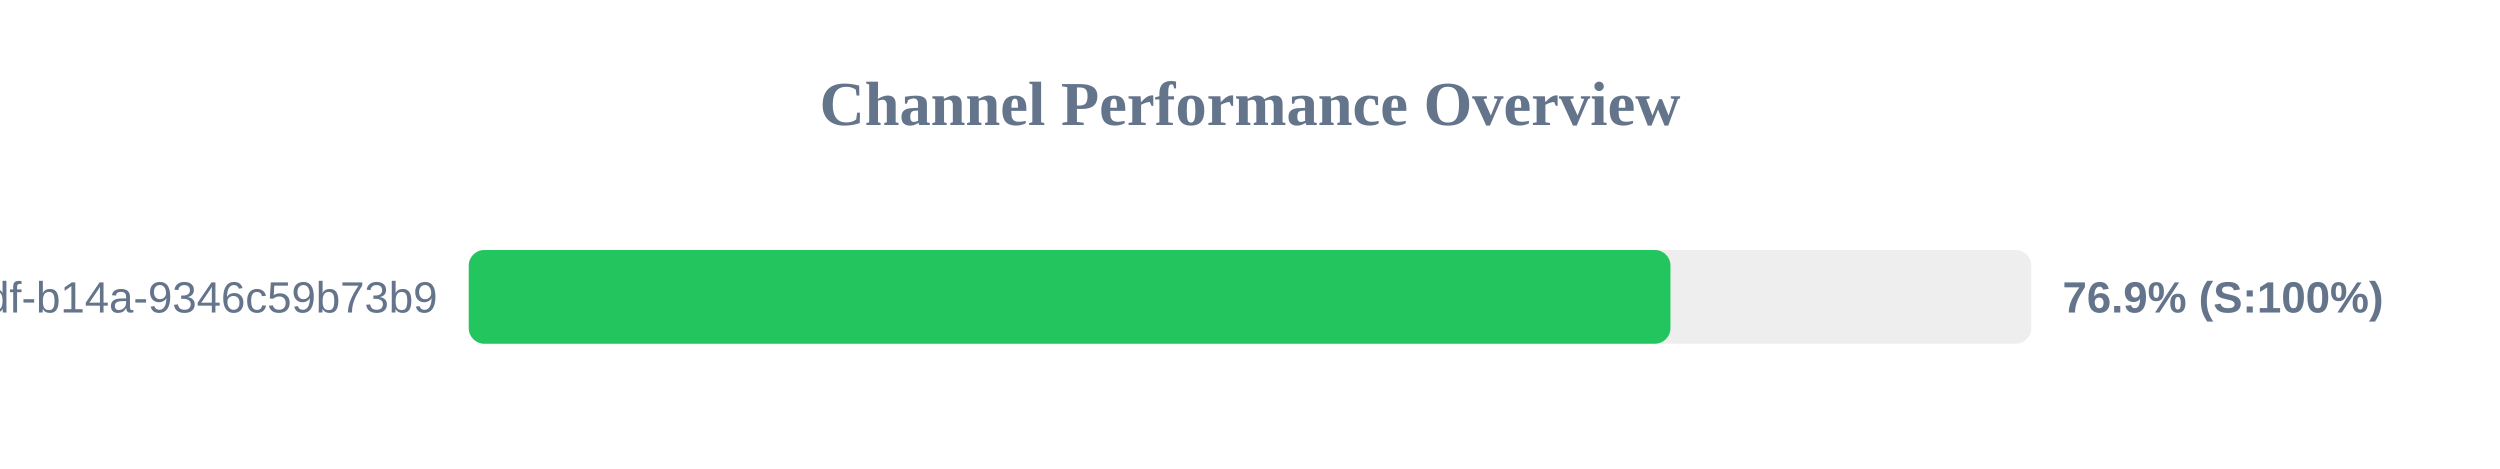
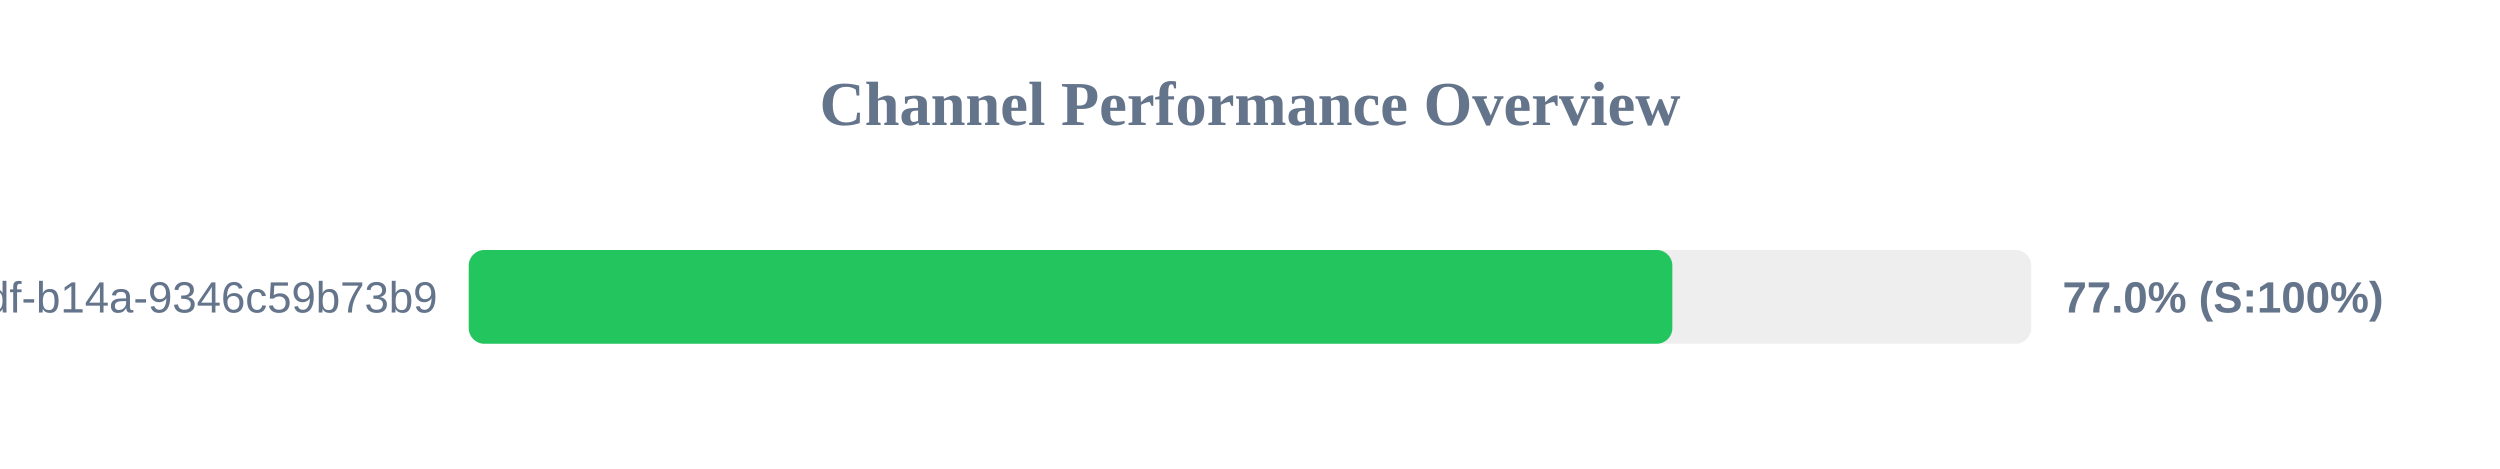
<svg xmlns="http://www.w3.org/2000/svg" width="800" height="150" version="1.1">
  <style>
        .row { font: 14px Arial; fill: #64748b; }
        .score { font: bold 14px Arial; fill: #64748b; }
    </style>
  <text x="400" y="40" text-anchor="middle" font-size="20px" font-weight="bold" fill="#64748b">Channel Performance Overview</text>
  <rect x="150" y="80" width="500" height="30" fill="#eee" rx="5" />
-   <rect x="150" y="80" width="384.55" height="30" fill="#22c55e" rx="5" />
+   <rect x="150" y="80" width="385.15" height="30" fill="#22c55e" rx="5" />
  <text x="140" y="100" text-anchor="end" class="row">?uuid=55ca7a9e-cf90-49df-b14a-9346c59b73b9</text>
-   <text x="660" y="100" text-anchor="start" class="score">76.9% (S:100%)</text>
+   <text x="660" y="100" text-anchor="start" class="score">77.0% (S:100%)</text>
</svg>
